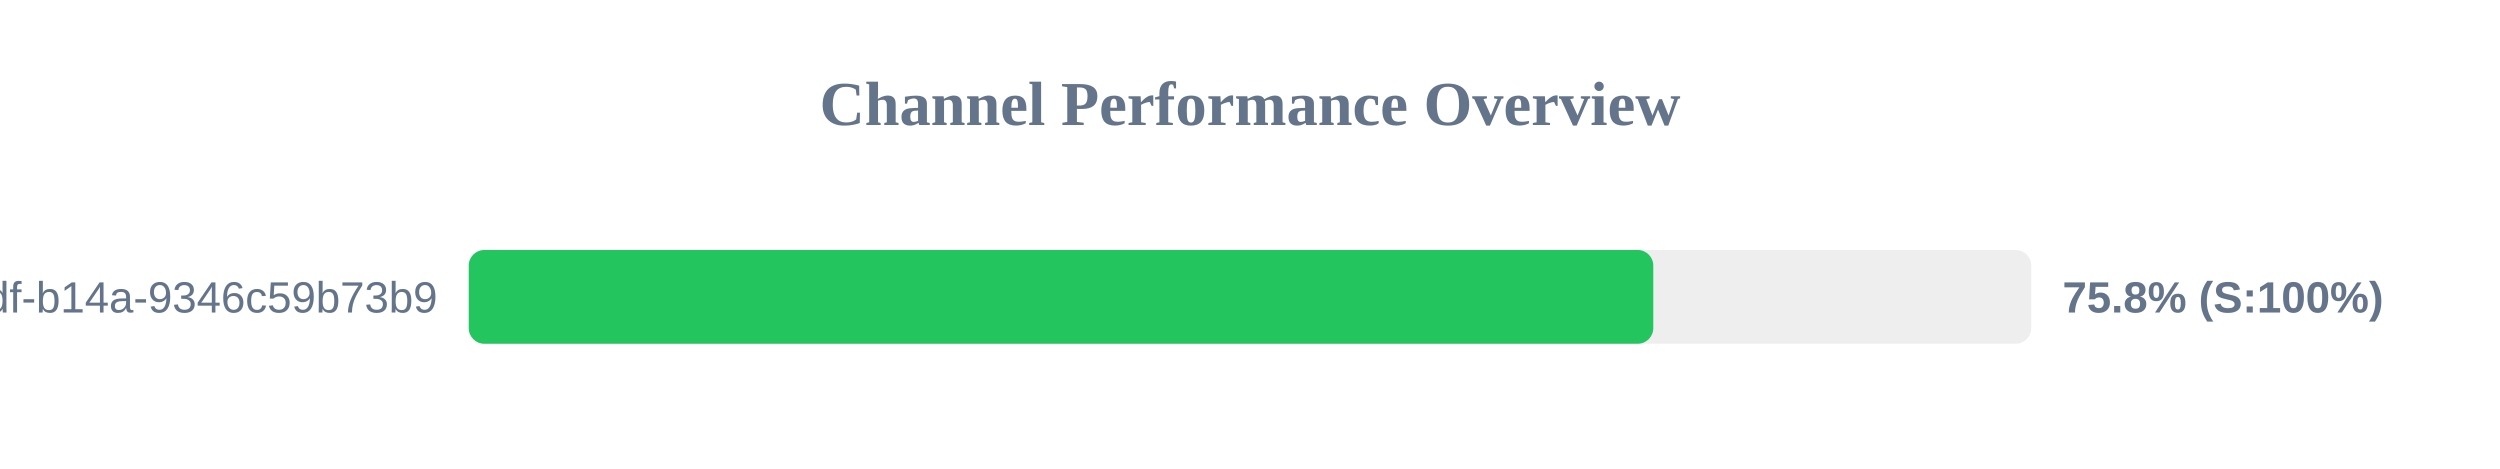
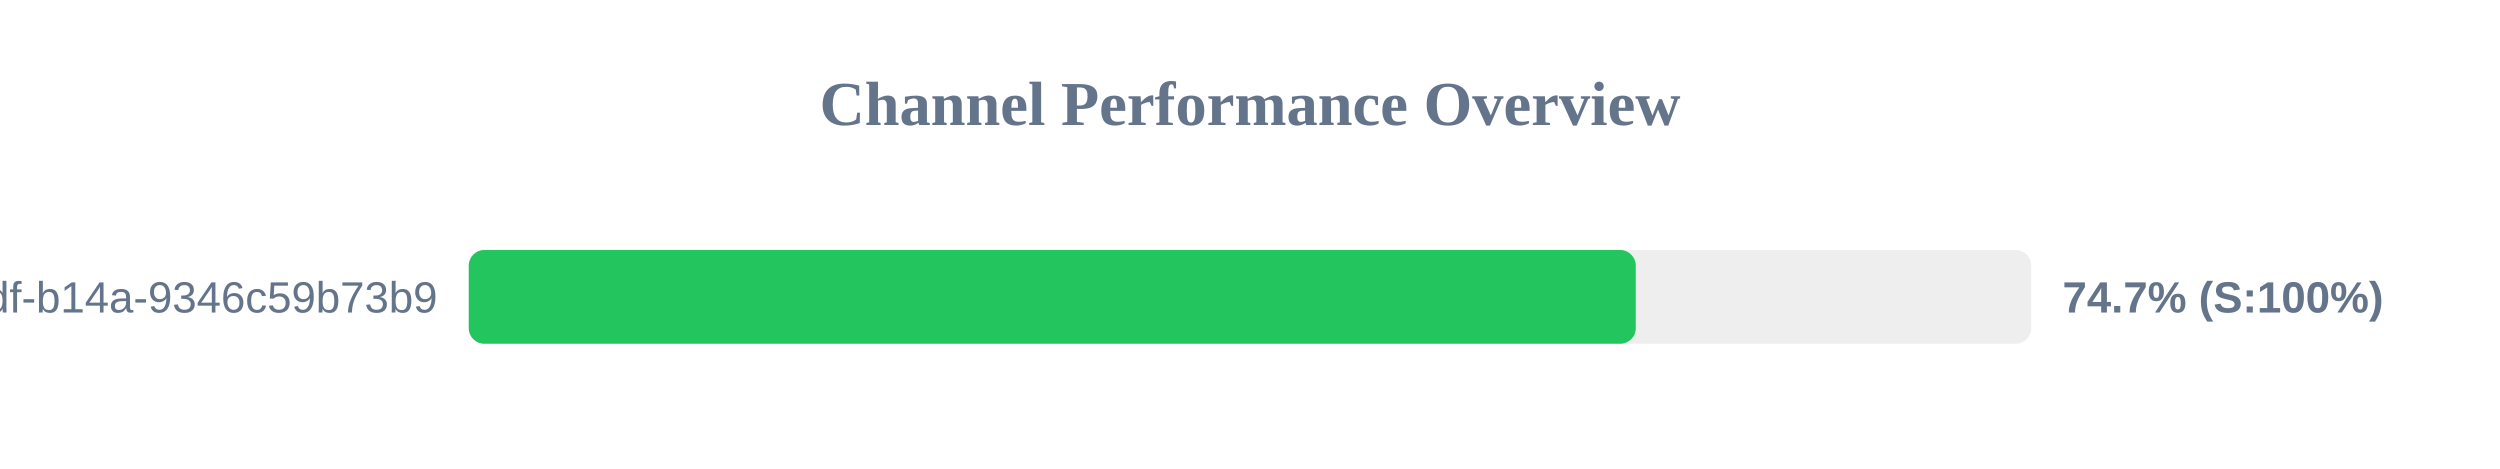
<svg xmlns="http://www.w3.org/2000/svg" width="800" height="150" version="1.1">
  <style>
        .row { font: 14px Arial; fill: #64748b; }
        .score { font: bold 14px Arial; fill: #64748b; }
    </style>
  <text x="400" y="40" text-anchor="middle" font-size="20px" font-weight="bold" fill="#64748b">Channel Performance Overview</text>
  <rect x="150" y="80" width="500" height="30" fill="#eee" rx="5" />
-   <rect x="150" y="80" width="379.05" height="30" fill="#22c55e" rx="5" />
+   <rect x="150" y="80" width="373.45" height="30" fill="#22c55e" rx="5" />
  <text x="140" y="100" text-anchor="end" class="row">?uuid=55ca7a9e-cf90-49df-b14a-9346c59b73b9</text>
-   <text x="660" y="100" text-anchor="start" class="score">75.8% (S:100%)</text>
+   <text x="660" y="100" text-anchor="start" class="score">74.7% (S:100%)</text>
</svg>
